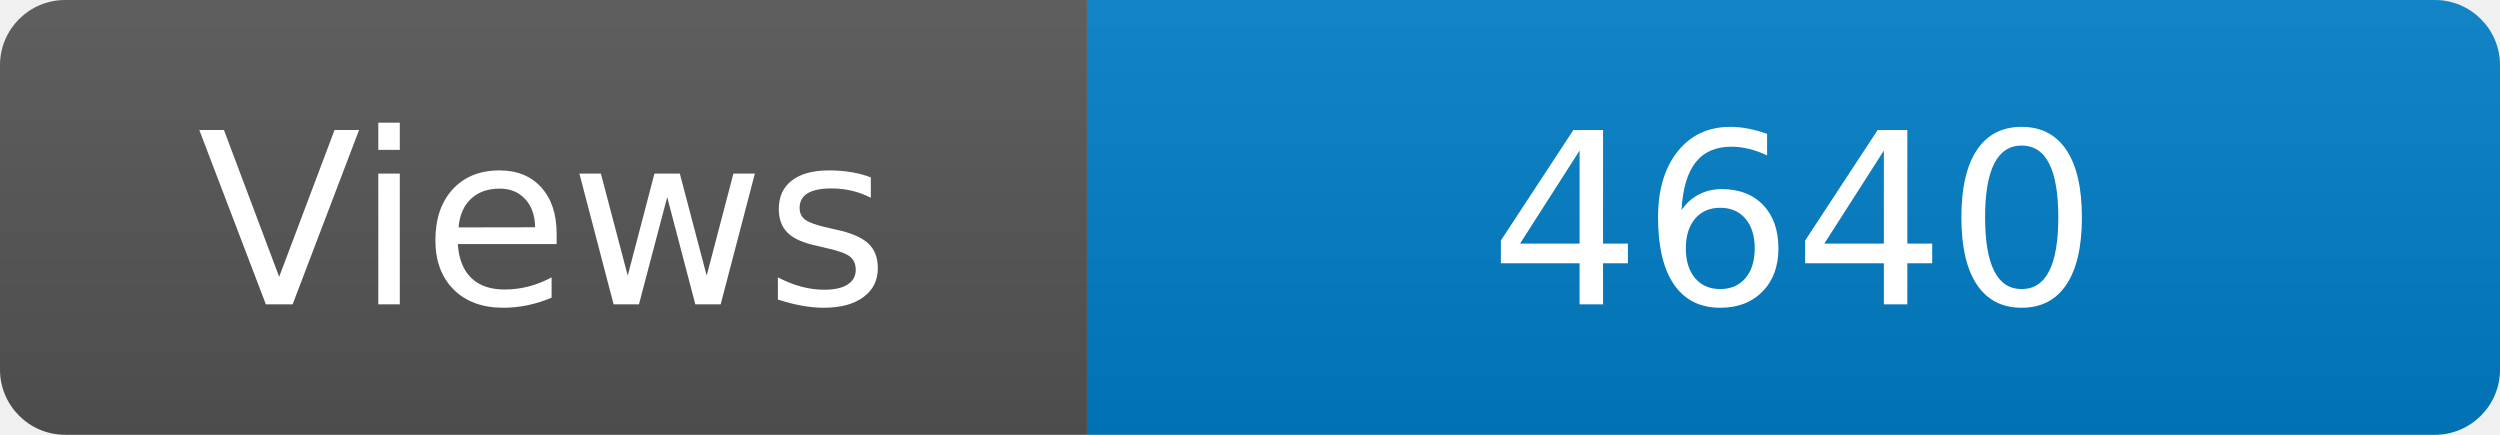
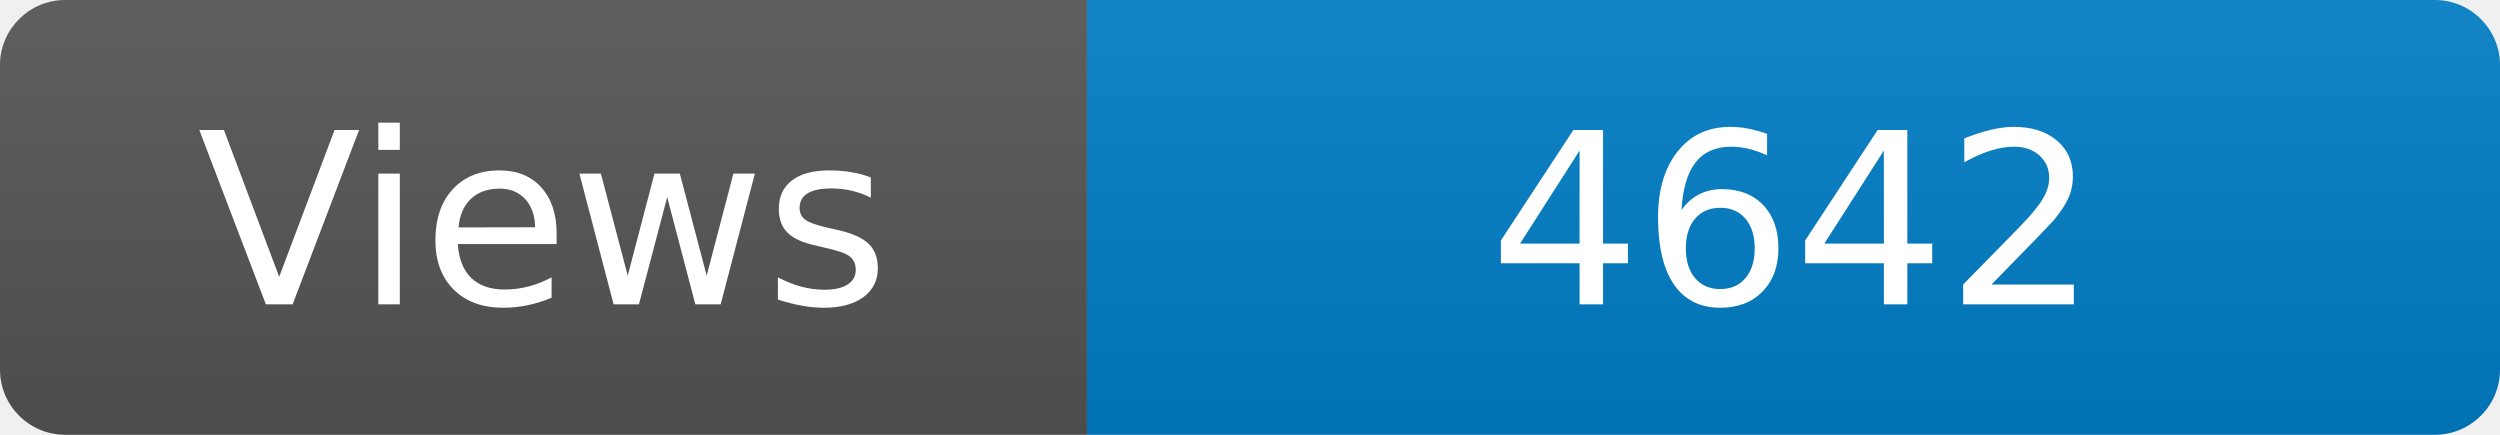
<svg xmlns="http://www.w3.org/2000/svg" width="115" height="20" role="img" aria-label="Maintained?: yes">
  <linearGradient id="s" x2="0" y2="100%">
    <stop offset="0" stop-color="#bbb" stop-opacity=".1" />
    <stop offset="1" stop-opacity=".1" />
  </linearGradient>
  <clipPath id="r">
    <rect width="115" height="20" rx="3" fill="#fff" />
  </clipPath>
  <g clip-path="url(#r)">
    <rect width="50" height="20" fill="#555" />
    <rect x="50" width="160" height="20" fill="#007ec6" />
    <rect width="115" height="20" fill="url(#s)" />
  </g>
  <g fill="#fff" text-anchor="middle" font-family="Verdana,Geneva,DejaVu Sans,sans-serif" font-size="110">
    <text x="250" y="140" transform="scale(.1)" fill="#fff">Views</text>
-     <text x="825" y="140" transform="scale(.1)" fill="#fff">4640</text>
+     <text x="825" y="140" transform="scale(.1)" fill="#fff">4642</text>
  </g>
</svg>
